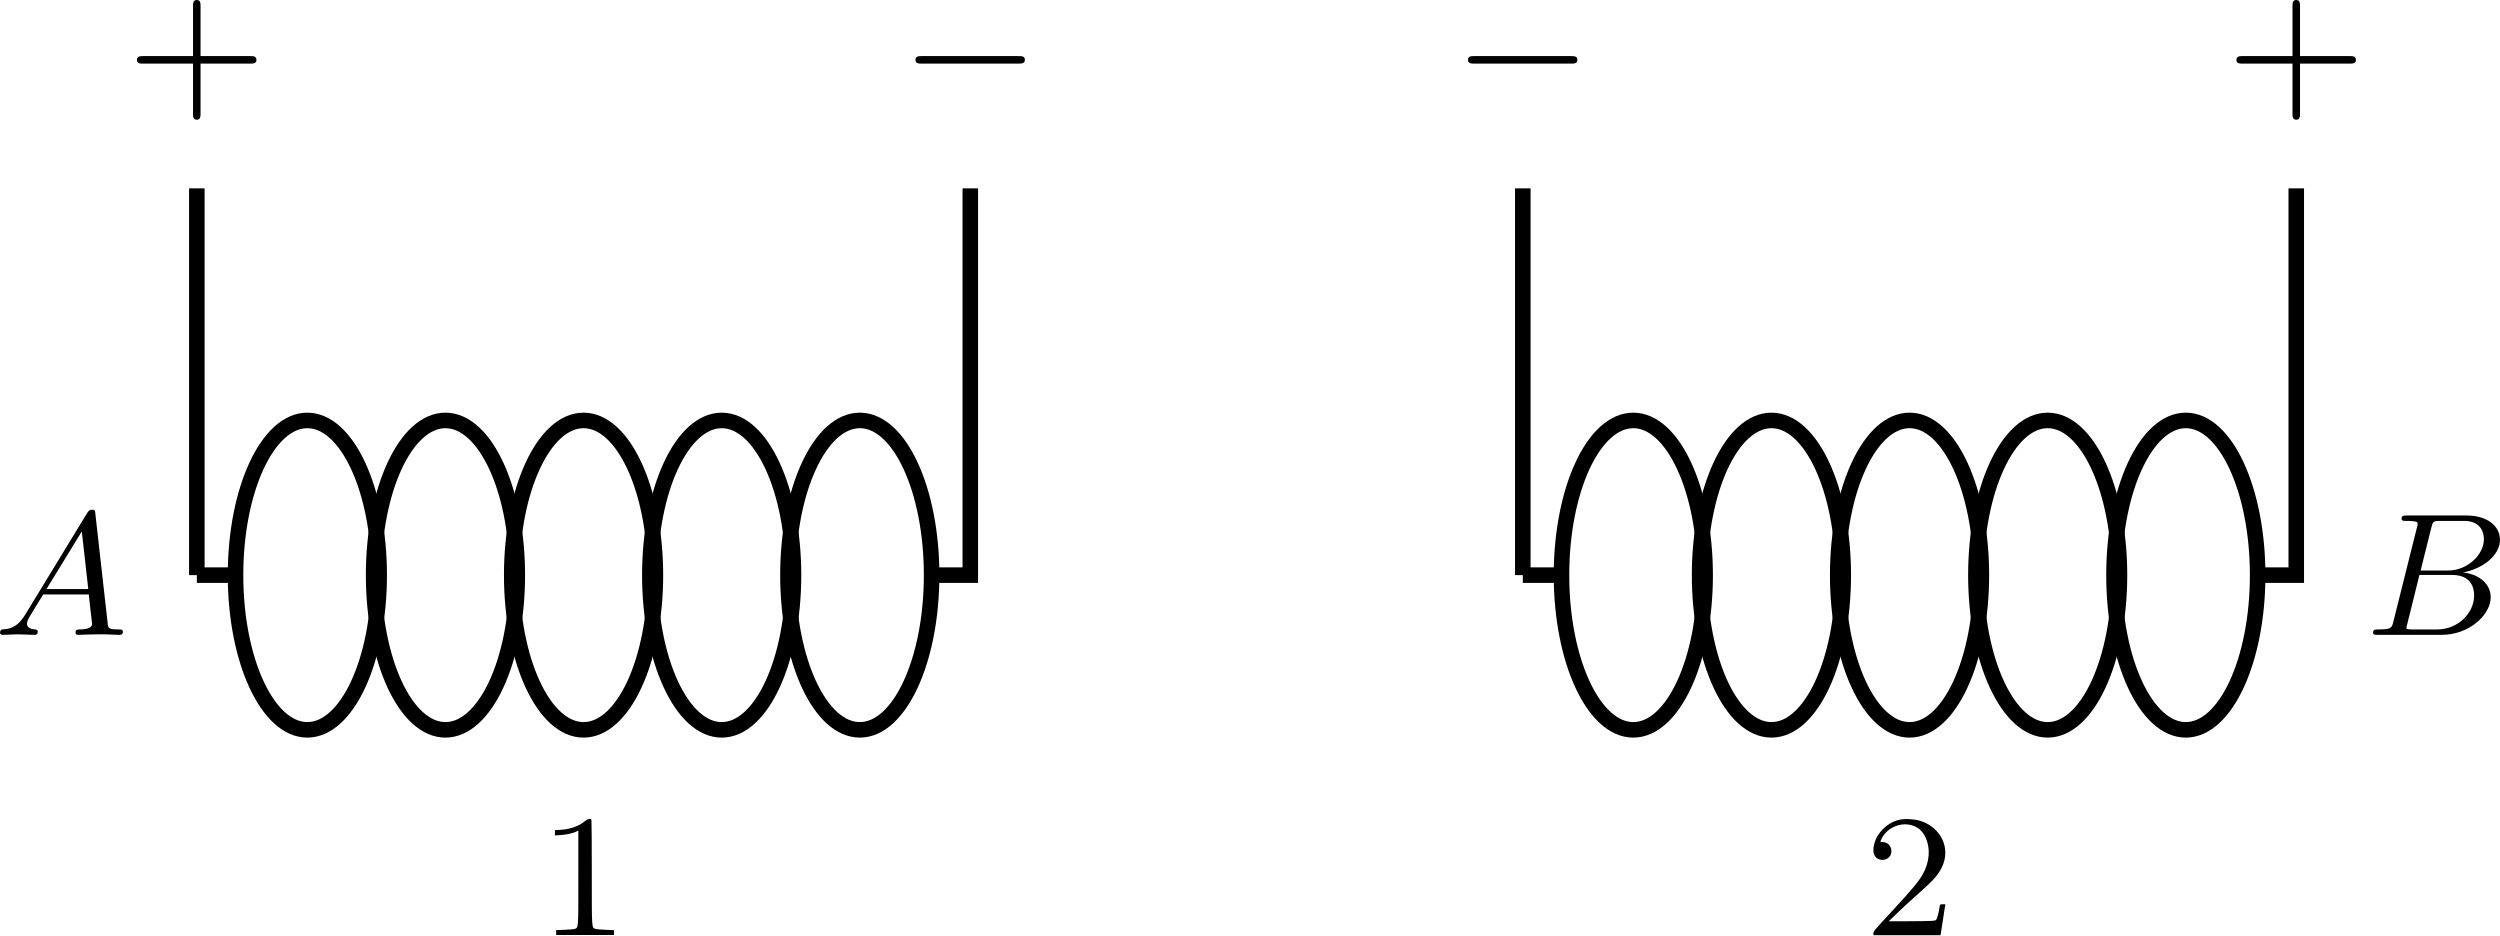
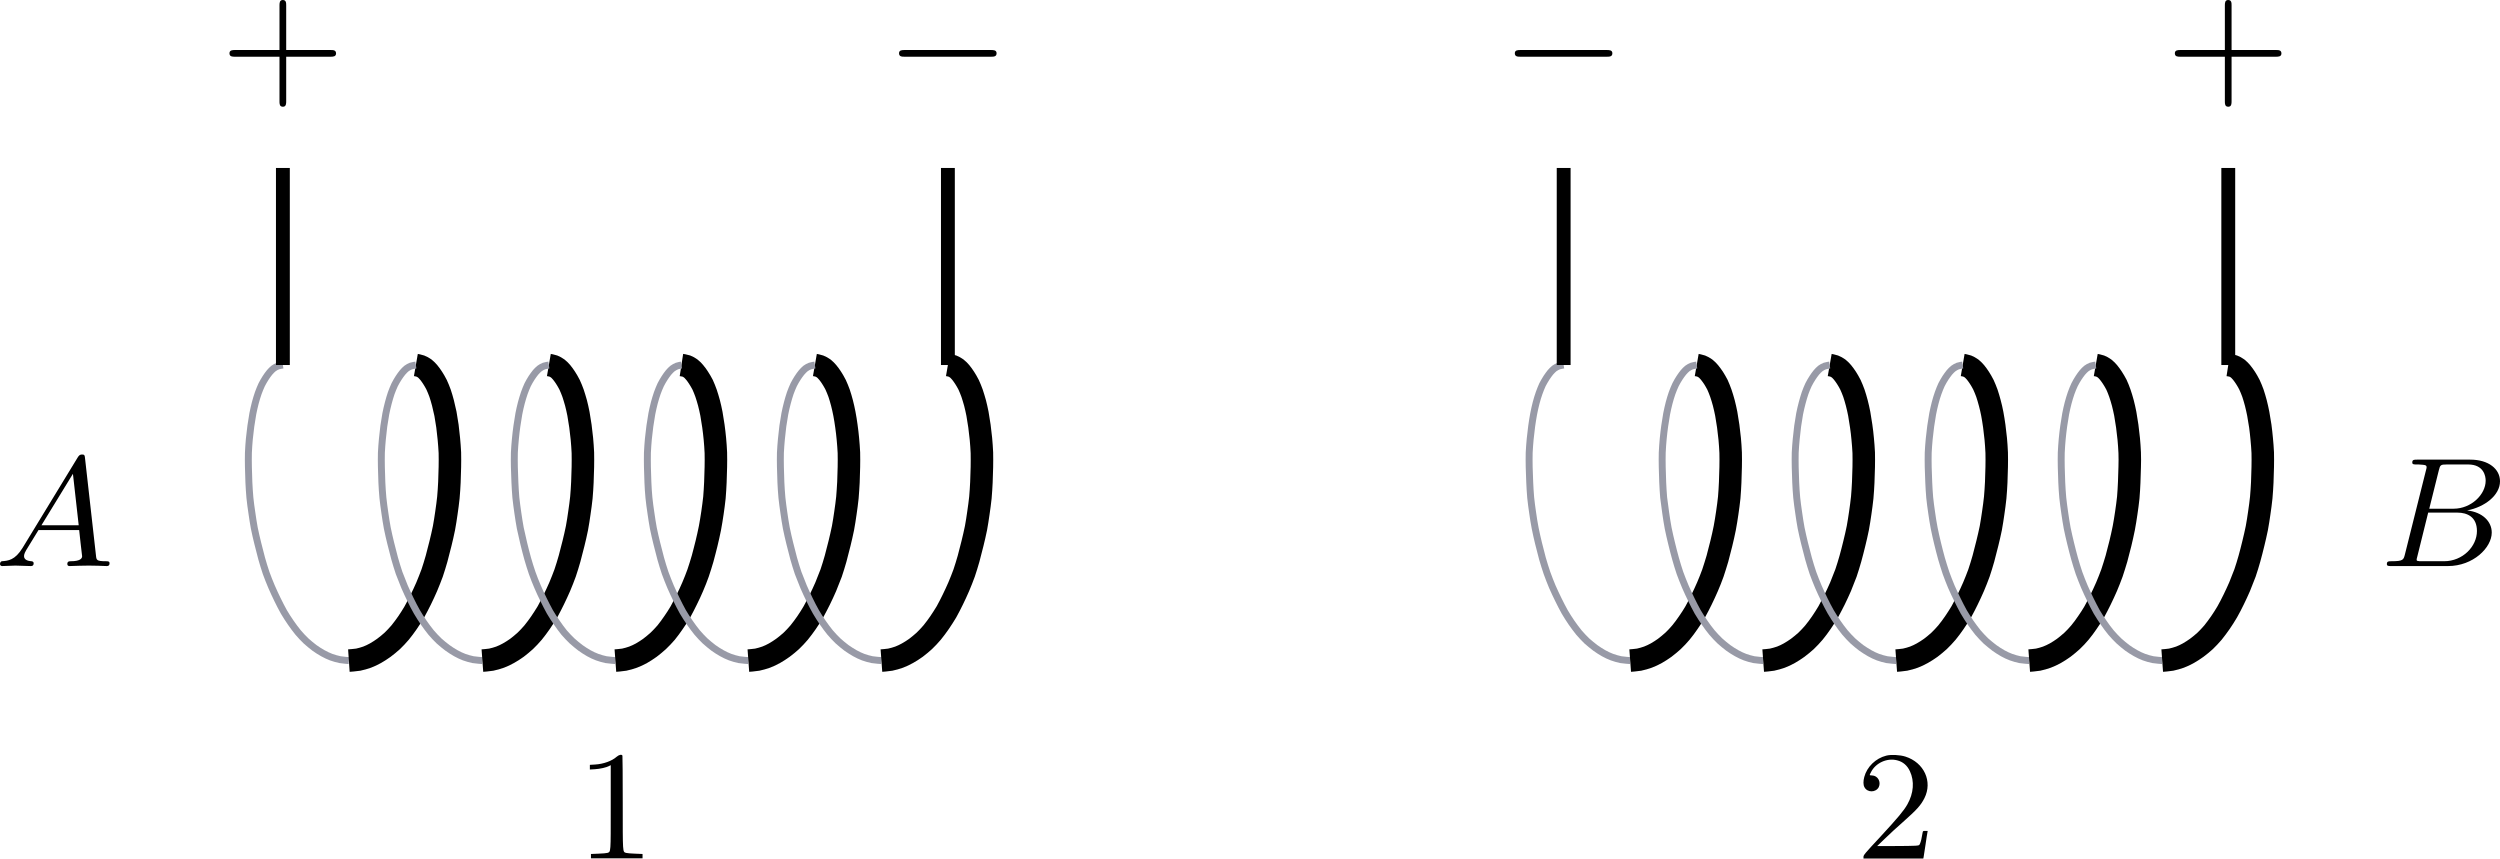
- <svg xmlns="http://www.w3.org/2000/svg" xmlns:xlink="http://www.w3.org/1999/xlink" version="1.1" width="166.745pt" height="62.377pt" viewBox="-66.356 -66.692 128.265 47.983">
+ <svg xmlns="http://www.w3.org/2000/svg" xmlns:xlink="http://www.w3.org/1999/xlink" version="1.1" width="187.013pt" height="64.22pt" viewBox="-66.356 -66.692 143.856 49.4">
  <defs>
    <path id="g1-65" d="M1.632-1.049C1.193-.332 .798-.305 .439-.278C.377-.269 .332-.197 .332-.117C.332-.063 .368 0 .457 0C.628 0 1.049-.027 1.219-.027C1.417-.027 1.901 0 2.098 0C2.152 0 2.268 0 2.268-.161C2.268-.269 2.161-.278 2.134-.278C2.053-.287 1.713-.305 1.713-.574C1.713-.699 1.811-.87 1.838-.915L2.546-2.071H4.887C4.914-1.865 4.94-1.56 4.967-1.336C5.003-.986 5.057-.592 5.057-.565C5.057-.43 4.932-.278 4.411-.278C4.322-.278 4.205-.278 4.205-.117C4.205-.018 4.277 0 4.34 0C4.51 0 4.725-.018 4.905-.018S5.299-.027 5.443-.027C5.738-.027 5.756-.027 5.972-.018C6.115-.009 6.321 0 6.465 0C6.519 0 6.635 0 6.635-.161C6.635-.278 6.536-.278 6.429-.278C5.891-.278 5.882-.341 5.855-.601L5.227-6.178C5.209-6.375 5.2-6.42 5.048-6.42C4.923-6.42 4.869-6.357 4.797-6.241L1.632-1.049ZM2.717-2.349L4.528-5.308L4.86-2.349H2.717Z" />
    <path id="g1-66" d="M1.462-.681C1.381-.359 1.363-.278 .69-.278C.52-.278 .421-.278 .421-.117C.421 0 .511 0 .672 0H3.936C5.389 0 6.456-1.058 6.456-1.928C6.456-2.564 5.927-3.102 5.039-3.201C6.061-3.398 6.931-4.08 6.931-4.878C6.931-5.577 6.285-6.124 5.218-6.124H2.152C1.991-6.124 1.883-6.124 1.883-5.963C1.883-5.846 1.964-5.846 2.152-5.846C2.188-5.846 2.349-5.846 2.493-5.828C2.645-5.81 2.708-5.792 2.708-5.694C2.708-5.649 2.699-5.613 2.672-5.514L1.462-.681ZM2.86-3.3L3.407-5.496C3.488-5.819 3.506-5.846 3.882-5.846H5.093C6.025-5.846 6.106-5.138 6.106-4.914C6.106-4.116 5.272-3.3 4.259-3.3H2.86ZM2.43-.278C2.304-.278 2.286-.278 2.251-.287C2.161-.296 2.134-.305 2.134-.368C2.134-.395 2.134-.412 2.179-.574L2.798-3.075H4.483C5.039-3.075 5.604-2.833 5.604-2.017C5.604-1.13 4.788-.278 3.712-.278H2.43Z" />
    <path id="g3-49" d="M2.376-5.855C2.107-5.613 1.614-5.434 1.13-5.407L.834-5.389V-5.254V-5.12L1.13-5.138C1.417-5.156 1.784-5.236 1.946-5.326L2.035-5.371V-2.95C2.035-.287 2.044-.395 1.847-.323C1.793-.305 1.56-.287 1.327-.278L.897-.26V-.134V-.009H2.376H3.865V-.134V-.26L3.434-.278C3.201-.287 2.968-.305 2.914-.323C2.717-.395 2.726-.26 2.726-3.201C2.726-4.671 2.717-5.891 2.708-5.918C2.672-6.007 2.511-5.972 2.376-5.855Z" />
    <path id="g3-50" d="M1.757-5.918C1.148-5.765 .646-5.272 .493-4.689C.43-4.456 .43-4.232 .502-4.107C.664-3.784 1.157-3.784 1.327-4.107C1.47-4.411 1.273-4.77 .941-4.779C.87-4.779 .807-4.788 .807-4.806C.807-4.815 .834-4.896 .879-4.967C1.148-5.505 1.811-5.801 2.385-5.649C2.717-5.568 2.968-5.353 3.12-5.021C3.389-4.447 3.335-3.757 2.977-3.12C2.771-2.753 2.448-2.367 1.399-1.228C.529-.296 .448-.197 .448-.099V0H2.17H3.891L3.909-.09C3.918-.143 3.963-.457 4.017-.789C4.062-1.121 4.116-1.435 4.125-1.488L4.142-1.587H3.999C3.873-1.587 3.865-1.587 3.847-1.47C3.802-1.175 3.748-.959 3.703-.861C3.658-.753 3.658-.753 3.425-.735C3.3-.726 2.753-.717 2.215-.717H1.237L1.695-1.157C1.937-1.39 2.394-1.82 2.708-2.089C3.524-2.815 3.739-3.049 3.954-3.47C4.438-4.429 3.936-5.523 2.86-5.864C2.555-5.963 2.026-5.99 1.757-5.918Z" />
    <path id="g0-0" d="M6.052-2.053C6.214-2.053 6.384-2.053 6.384-2.251C6.384-2.439 6.205-2.439 6.052-2.439H1.103C.95-2.439 .771-2.439 .771-2.251C.771-2.053 .941-2.053 1.103-2.053H6.052Z" />
    <path id="g2-43" d="M6.33-2.053C6.456-2.053 6.644-2.053 6.644-2.242C6.644-2.439 6.474-2.439 6.33-2.439H3.775V-5.003C3.775-5.147 3.775-5.317 3.578-5.317C3.389-5.317 3.389-5.129 3.389-5.003V-2.439H.825C.699-2.439 .511-2.439 .511-2.251C.511-2.053 .681-2.053 .825-2.053H3.389V.511C3.389 .655 3.389 .825 3.587 .825C3.775 .825 3.775 .637 3.775 .511V-2.053H6.33Z" />
  </defs>
  <g id="page1">
-     <path d="M-56.258-57.027V-37.184" stroke="#000" fill="none" stroke-width=".797" stroke-miterlimit="10" />
-     <path d="M-46.902-37.184C-46.902-41.566-48.555-45.121-50.59-45.121C-52.625-45.121-54.273-41.566-54.273-37.184S-52.625-29.246-50.59-29.246C-48.555-29.246-46.902-32.801-46.902-37.184Z" stroke="#000" fill="none" stroke-width=".797" stroke-miterlimit="10" />
-     <path d="M-39.816-37.184C-39.816-41.566-41.469-45.121-43.504-45.121S-47.188-41.566-47.188-37.184S-45.539-29.246-43.504-29.246S-39.816-32.801-39.816-37.184Z" stroke="#000" fill="none" stroke-width=".797" stroke-miterlimit="10" />
-     <path d="M-32.73-37.184C-32.73-41.566-34.379-45.121-36.418-45.121C-38.453-45.121-40.102-41.566-40.102-37.184S-38.453-29.246-36.418-29.246C-34.379-29.246-32.73-32.801-32.73-37.184Z" stroke="#000" fill="none" stroke-width=".797" stroke-miterlimit="10" />
-     <path d="M-25.645-37.184C-25.645-41.566-27.293-45.121-29.328-45.121C-31.363-45.121-33.016-41.566-33.016-37.184S-31.363-29.246-29.328-29.246C-27.293-29.246-25.645-32.801-25.645-37.184Z" stroke="#000" fill="none" stroke-width=".797" stroke-miterlimit="10" />
-     <path d="M-18.559-37.184C-18.559-41.566-20.207-45.121-22.242-45.121C-24.277-45.121-25.93-41.566-25.93-37.184S-24.277-29.246-22.242-29.246C-20.207-29.246-18.559-32.801-18.559-37.184Z" stroke="#000" fill="none" stroke-width=".797" stroke-miterlimit="10" />
-     <path d="M-56.258-37.184H-54.273" stroke="#000" fill="none" stroke-width=".797" stroke-miterlimit="10" />
-     <path d="M-18.559-37.184H-16.574V-57.027" stroke="#000" fill="none" stroke-width=".797" stroke-miterlimit="10" />
-     <g transform="matrix(1 0 0 1 -3.5838 -32.696)">
-       <use x="-56.259" y="-28.679" xlink:href="#g2-43" />
+     <path d="M-50.078-45.688C-50.078-45.688-50.289-45.656-50.363-45.629S-50.551-45.539-50.617-45.488C-50.684-45.438-50.781-45.336-50.844-45.262S-51.008-45.047-51.07-44.949C-51.133-44.852-51.238-44.676-51.297-44.555C-51.355-44.43-51.445-44.215-51.496-44.07S-51.625-43.668-51.668-43.504S-51.773-43.066-51.809-42.879C-51.844-42.695-51.895-42.371-51.922-42.172C-51.949-41.973-51.988-41.648-52.008-41.434C-52.027-41.223-52.055-40.863-52.062-40.641C-52.07-40.418-52.066-40.055-52.062-39.82C-52.059-39.582-52.047-39.184-52.035-38.941C-52.023-38.695-52-38.305-51.977-38.062C-51.953-37.816-51.902-37.426-51.863-37.184C-51.828-36.938-51.77-36.547-51.723-36.305C-51.676-36.059-51.582-35.668-51.523-35.426C-51.465-35.184-51.363-34.781-51.297-34.547C-51.23-34.312-51.121-33.949-51.043-33.723C-50.965-33.5-50.82-33.145-50.73-32.93C-50.641-32.719-50.488-32.395-50.391-32.195C-50.293-31.992-50.129-31.672-50.023-31.484C-49.918-31.301-49.738-31.027-49.625-30.863C-49.512-30.695-49.32-30.441-49.199-30.293C-49.078-30.148-48.875-29.934-48.746-29.812C-48.617-29.691-48.398-29.516-48.266-29.414C-48.133-29.316-47.918-29.18-47.781-29.105C-47.648-29.027-47.438-28.93-47.301-28.879C-47.164-28.828-46.934-28.762-46.789-28.734C-46.648-28.707-46.281-28.68-46.281-28.68" stroke="#989aa7" fill="none" stroke-width=".399" stroke-miterlimit="10" />
+     <path d="M-46.281-28.68C-46.281-28.68-45.887-28.707-45.742-28.734C-45.598-28.762-45.371-28.828-45.23-28.879C-45.094-28.93-44.883-29.027-44.75-29.105C-44.617-29.18-44.402-29.316-44.27-29.414C-44.133-29.516-43.914-29.691-43.785-29.812C-43.656-29.934-43.453-30.148-43.332-30.293C-43.211-30.441-43.02-30.695-42.906-30.863C-42.793-31.027-42.617-31.301-42.512-31.484C-42.406-31.672-42.242-31.992-42.141-32.195C-42.043-32.395-41.891-32.719-41.801-32.93C-41.711-33.145-41.57-33.5-41.488-33.723C-41.41-33.949-41.301-34.312-41.234-34.547C-41.168-34.781-41.066-35.184-41.008-35.426S-40.855-36.059-40.809-36.305C-40.762-36.547-40.703-36.938-40.668-37.184C-40.633-37.426-40.578-37.816-40.555-38.062C-40.531-38.305-40.508-38.695-40.496-38.941C-40.484-39.184-40.473-39.582-40.469-39.82C-40.465-40.055-40.461-40.418-40.469-40.641C-40.477-40.863-40.508-41.223-40.527-41.434C-40.547-41.648-40.582-41.973-40.609-42.172C-40.641-42.371-40.688-42.695-40.723-42.879C-40.762-43.066-40.824-43.34-40.867-43.504S-40.984-43.926-41.035-44.07C-41.086-44.215-41.176-44.43-41.234-44.555C-41.293-44.676-41.398-44.852-41.461-44.949C-41.523-45.047-41.625-45.188-41.688-45.262S-41.848-45.438-41.914-45.488S-42.098-45.602-42.172-45.629C-42.242-45.656-42.426-45.688-42.426-45.688" stroke="#000" fill="none" stroke-width="1.295" stroke-miterlimit="10" />
+     <path d="M-42.426-45.688C-42.426-45.688-42.633-45.656-42.711-45.629C-42.785-45.602-42.898-45.539-42.965-45.488S-43.129-45.336-43.191-45.262S-43.355-45.047-43.418-44.949C-43.48-44.852-43.586-44.676-43.645-44.555C-43.703-44.43-43.793-44.215-43.844-44.07C-43.895-43.926-43.969-43.668-44.012-43.504S-44.121-43.066-44.156-42.879C-44.191-42.695-44.242-42.371-44.27-42.172C-44.297-41.973-44.332-41.648-44.352-41.434C-44.371-41.223-44.402-40.863-44.41-40.641C-44.418-40.418-44.414-40.055-44.41-39.82C-44.406-39.582-44.395-39.184-44.383-38.941C-44.371-38.695-44.348-38.305-44.324-38.062C-44.301-37.816-44.246-37.426-44.211-37.184C-44.176-36.938-44.117-36.547-44.07-36.305C-44.023-36.059-43.93-35.668-43.871-35.426S-43.711-34.781-43.645-34.547C-43.578-34.312-43.469-33.949-43.391-33.723C-43.309-33.5-43.168-33.145-43.078-32.93C-42.988-32.719-42.836-32.395-42.738-32.195C-42.641-31.992-42.477-31.672-42.367-31.484C-42.262-31.301-42.086-31.027-41.973-30.863C-41.859-30.695-41.668-30.441-41.547-30.293C-41.426-30.148-41.223-29.934-41.094-29.812C-40.965-29.691-40.746-29.516-40.609-29.414C-40.477-29.316-40.262-29.18-40.129-29.105C-39.996-29.027-39.785-28.93-39.648-28.879C-39.512-28.828-39.281-28.762-39.137-28.734C-38.992-28.707-38.598-28.68-38.598-28.68" stroke="#989aa7" fill="none" stroke-width=".399" stroke-miterlimit="10" />
+     <path d="M-38.598-28.68C-38.598-28.68-38.23-28.707-38.09-28.734C-37.945-28.762-37.715-28.828-37.578-28.879C-37.441-28.93-37.23-29.027-37.098-29.105C-36.961-29.18-36.746-29.316-36.613-29.414C-36.48-29.516-36.262-29.691-36.133-29.812S-35.801-30.148-35.68-30.293C-35.559-30.441-35.367-30.695-35.254-30.863C-35.141-31.027-34.965-31.301-34.855-31.484C-34.75-31.672-34.586-31.992-34.488-32.195C-34.391-32.395-34.238-32.719-34.148-32.93C-34.059-33.145-33.914-33.5-33.836-33.723C-33.758-33.949-33.648-34.312-33.582-34.547C-33.516-34.781-33.414-35.184-33.355-35.426S-33.203-36.059-33.156-36.305C-33.109-36.547-33.051-36.938-33.016-37.184C-32.98-37.426-32.926-37.816-32.902-38.062C-32.879-38.305-32.855-38.695-32.844-38.941C-32.832-39.184-32.82-39.582-32.816-39.82C-32.812-40.055-32.809-40.418-32.816-40.641C-32.824-40.863-32.852-41.223-32.871-41.434C-32.891-41.648-32.93-41.973-32.957-42.172C-32.984-42.371-33.035-42.695-33.07-42.879C-33.105-43.066-33.168-43.34-33.211-43.504C-33.258-43.668-33.332-43.926-33.383-44.07S-33.523-44.43-33.582-44.555C-33.641-44.676-33.746-44.852-33.809-44.949C-33.871-45.047-33.973-45.188-34.035-45.262S-34.195-45.438-34.262-45.488S-34.445-45.602-34.516-45.629S-34.773-45.688-34.773-45.688" stroke="#000" fill="none" stroke-width="1.295" stroke-miterlimit="10" />
+     <path d="M-34.773-45.688C-34.773-45.688-34.98-45.656-35.055-45.629S-35.242-45.539-35.309-45.488C-35.379-45.438-35.473-45.336-35.539-45.262C-35.602-45.188-35.699-45.047-35.766-44.949C-35.828-44.852-35.934-44.676-35.992-44.555C-36.051-44.43-36.137-44.215-36.188-44.07S-36.316-43.668-36.359-43.504C-36.402-43.34-36.465-43.066-36.5-42.879C-36.535-42.695-36.586-42.371-36.613-42.172C-36.641-41.973-36.68-41.648-36.699-41.434C-36.719-41.223-36.75-40.863-36.758-40.641C-36.766-40.418-36.762-40.055-36.758-39.82C-36.754-39.582-36.738-39.184-36.727-38.941C-36.715-38.695-36.695-38.305-36.672-38.062C-36.648-37.816-36.594-37.426-36.559-37.184C-36.523-36.938-36.465-36.547-36.418-36.305C-36.367-36.059-36.277-35.668-36.219-35.426C-36.16-35.184-36.059-34.781-35.992-34.547C-35.926-34.312-35.812-33.949-35.734-33.723C-35.656-33.5-35.516-33.145-35.422-32.93C-35.332-32.719-35.184-32.395-35.082-32.195C-34.984-31.992-34.82-31.672-34.715-31.484C-34.609-31.301-34.434-31.027-34.316-30.863C-34.203-30.695-34.016-30.441-33.895-30.293C-33.77-30.148-33.57-29.934-33.438-29.812C-33.309-29.691-33.09-29.516-32.957-29.414C-32.824-29.316-32.609-29.18-32.477-29.105C-32.344-29.027-32.133-28.93-31.992-28.879C-31.855-28.828-31.629-28.762-31.484-28.734C-31.336-28.707-30.945-28.68-30.945-28.68" stroke="#989aa7" fill="none" stroke-width=".399" stroke-miterlimit="10" />
+     <path d="M-30.945-28.68C-30.945-28.68-30.578-28.707-30.434-28.734C-30.293-28.762-30.062-28.828-29.926-28.879C-29.785-28.93-29.578-29.027-29.441-29.105C-29.309-29.18-29.094-29.316-28.961-29.414C-28.828-29.516-28.609-29.691-28.48-29.812C-28.348-29.934-28.148-30.148-28.023-30.293C-27.902-30.441-27.715-30.695-27.602-30.863C-27.484-31.027-27.309-31.301-27.203-31.484C-27.098-31.672-26.934-31.992-26.836-32.195C-26.734-32.395-26.586-32.719-26.496-32.93C-26.402-33.145-26.262-33.5-26.184-33.723C-26.105-33.949-25.996-34.312-25.926-34.547C-25.859-34.781-25.762-35.184-25.699-35.426C-25.641-35.668-25.551-36.059-25.504-36.305C-25.457-36.547-25.395-36.938-25.359-37.184C-25.324-37.426-25.27-37.816-25.246-38.062C-25.223-38.305-25.203-38.695-25.191-38.941C-25.18-39.184-25.168-39.582-25.164-39.82C-25.16-40.055-25.156-40.418-25.164-40.641C-25.172-40.863-25.199-41.223-25.219-41.434C-25.238-41.648-25.277-41.973-25.305-42.172C-25.332-42.371-25.383-42.695-25.418-42.879C-25.453-43.066-25.516-43.34-25.559-43.504S-25.68-43.926-25.73-44.07C-25.781-44.215-25.867-44.43-25.926-44.555C-25.988-44.676-26.09-44.852-26.156-44.949C-26.219-45.047-26.316-45.188-26.383-45.262C-26.445-45.336-26.539-45.438-26.609-45.488C-26.676-45.539-26.789-45.602-26.863-45.629S-27.145-45.688-27.145-45.688" stroke="#000" fill="none" stroke-width="1.295" stroke-miterlimit="10" />
+     <path d="M-27.145-45.688C-27.145-45.688-27.332-45.656-27.402-45.629C-27.473-45.602-27.59-45.539-27.656-45.488C-27.723-45.438-27.82-45.336-27.883-45.262S-28.047-45.047-28.109-44.949C-28.172-44.852-28.277-44.676-28.336-44.555C-28.395-44.43-28.484-44.215-28.535-44.07C-28.586-43.926-28.664-43.668-28.707-43.504C-28.75-43.34-28.812-43.066-28.848-42.879C-28.883-42.695-28.934-42.371-28.961-42.172C-28.988-41.973-29.027-41.648-29.047-41.434C-29.066-41.223-29.094-40.863-29.102-40.641C-29.109-40.418-29.105-40.055-29.102-39.82C-29.098-39.582-29.086-39.184-29.074-38.941C-29.062-38.695-29.043-38.305-29.016-38.062C-28.992-37.816-28.941-37.426-28.902-37.184C-28.867-36.938-28.809-36.547-28.762-36.305C-28.715-36.059-28.621-35.668-28.562-35.426S-28.402-34.781-28.336-34.547C-28.27-34.312-28.16-33.949-28.082-33.723C-28.004-33.5-27.859-33.145-27.77-32.93C-27.68-32.719-27.527-32.395-27.43-32.195C-27.332-31.992-27.168-31.672-27.062-31.484C-26.957-31.301-26.777-31.027-26.664-30.863C-26.551-30.695-26.359-30.441-26.238-30.293C-26.117-30.148-25.914-29.934-25.785-29.812C-25.656-29.691-25.438-29.516-25.305-29.414C-25.172-29.316-24.957-29.18-24.82-29.105C-24.688-29.027-24.477-28.93-24.34-28.879C-24.203-28.828-23.977-28.762-23.832-28.734C-23.684-28.707-23.293-28.68-23.293-28.68" stroke="#989aa7" fill="none" stroke-width=".399" stroke-miterlimit="10" />
+     <path d="M-23.293-28.68C-23.293-28.68-22.922-28.707-22.781-28.734C-22.641-28.762-22.41-28.828-22.27-28.879C-22.133-28.93-21.922-29.027-21.789-29.105C-21.656-29.18-21.441-29.316-21.309-29.414C-21.172-29.516-20.953-29.691-20.824-29.812S-20.492-30.148-20.371-30.293C-20.25-30.441-20.059-30.695-19.945-30.863C-19.832-31.027-19.656-31.301-19.551-31.484C-19.445-31.672-19.281-31.992-19.18-32.195C-19.082-32.395-18.93-32.719-18.84-32.93C-18.75-33.145-18.609-33.5-18.527-33.723C-18.449-33.949-18.34-34.312-18.273-34.547C-18.207-34.781-18.105-35.184-18.047-35.426S-17.895-36.059-17.848-36.305C-17.801-36.547-17.742-36.938-17.707-37.184C-17.672-37.426-17.617-37.816-17.594-38.062C-17.57-38.305-17.551-38.695-17.535-38.941C-17.523-39.184-17.512-39.582-17.508-39.82C-17.504-40.055-17.5-40.418-17.508-40.641C-17.516-40.863-17.547-41.223-17.566-41.434C-17.586-41.648-17.621-41.973-17.652-42.172C-17.68-42.371-17.727-42.695-17.766-42.879C-17.801-43.066-17.863-43.34-17.906-43.504C-17.949-43.668-18.023-43.926-18.074-44.07S-18.215-44.43-18.273-44.555C-18.332-44.676-18.438-44.852-18.5-44.949C-18.562-45.047-18.664-45.188-18.727-45.262S-18.887-45.438-18.953-45.488S-19.137-45.602-19.211-45.629C-19.281-45.656-19.465-45.688-19.465-45.688" stroke="#000" fill="none" stroke-width="1.295" stroke-miterlimit="10" />
+     <path d="M-19.465-45.688C-19.465-45.688-19.672-45.656-19.746-45.629C-19.824-45.602-19.938-45.539-20.004-45.488S-20.168-45.336-20.23-45.262S-20.395-45.047-20.457-44.949C-20.52-44.852-20.625-44.676-20.684-44.555C-20.742-44.43-20.832-44.215-20.883-44.07S-21.008-43.668-21.051-43.504C-21.094-43.34-21.16-43.066-21.195-42.879C-21.23-42.695-21.281-42.371-21.309-42.172C-21.336-41.973-21.371-41.648-21.391-41.434C-21.41-41.223-21.441-40.863-21.449-40.641C-21.457-40.418-21.453-40.055-21.449-39.82C-21.445-39.582-21.434-39.184-21.422-38.941C-21.41-38.695-21.387-38.305-21.363-38.062C-21.34-37.816-21.285-37.426-21.25-37.184C-21.215-36.938-21.156-36.547-21.109-36.305C-21.062-36.059-20.969-35.668-20.91-35.426C-20.852-35.184-20.75-34.781-20.684-34.547C-20.617-34.312-20.508-33.949-20.43-33.723C-20.348-33.5-20.207-33.145-20.117-32.93C-20.027-32.719-19.875-32.395-19.777-32.195C-19.68-31.992-19.516-31.672-19.406-31.484C-19.301-31.301-19.125-31.027-19.012-30.863C-18.898-30.695-18.707-30.441-18.586-30.293C-18.465-30.148-18.262-29.934-18.133-29.812S-17.785-29.516-17.652-29.414C-17.516-29.316-17.301-29.18-17.168-29.105C-17.035-29.027-16.824-28.93-16.688-28.879C-16.551-28.828-16.32-28.762-16.176-28.734C-16.031-28.707-15.637-28.68-15.637-28.68" stroke="#989aa7" fill="none" stroke-width=".399" stroke-miterlimit="10" />
+     <path d="M-15.637-28.68C-15.637-28.68-15.27-28.707-15.129-28.734C-14.984-28.762-14.754-28.828-14.617-28.879C-14.48-28.93-14.27-29.027-14.137-29.105C-14-29.18-13.785-29.316-13.652-29.414C-13.52-29.516-13.301-29.691-13.172-29.812S-12.84-30.148-12.719-30.293C-12.598-30.441-12.406-30.695-12.293-30.863C-12.18-31.027-12.004-31.301-11.895-31.484C-11.789-31.672-11.625-31.992-11.527-32.195C-11.43-32.395-11.277-32.719-11.188-32.93C-11.098-33.145-10.953-33.5-10.875-33.723C-10.797-33.949-10.688-34.312-10.621-34.547C-10.555-34.781-10.453-35.184-10.395-35.426S-10.242-36.059-10.195-36.305C-10.148-36.547-10.09-36.938-10.055-37.184C-10.02-37.426-9.965-37.816-9.941-38.062C-9.918-38.305-9.895-38.695-9.883-38.941C-9.871-39.184-9.859-39.582-9.855-39.82C-9.852-40.055-9.848-40.418-9.855-40.641C-9.863-40.863-9.891-41.223-9.91-41.434C-9.93-41.648-9.969-41.973-9.996-42.172C-10.023-42.371-10.074-42.695-10.109-42.879C-10.145-43.066-10.207-43.34-10.25-43.504C-10.297-43.668-10.371-43.926-10.422-44.07S-10.562-44.43-10.621-44.555C-10.68-44.676-10.785-44.852-10.848-44.949C-10.91-45.047-11.012-45.188-11.074-45.262S-11.234-45.438-11.301-45.488S-11.484-45.602-11.555-45.629S-11.812-45.688-11.812-45.688" stroke="#000" fill="none" stroke-width="1.295" stroke-miterlimit="10" />
+     <path d="M-50.078-45.688V-57.027" stroke="#000" fill="none" stroke-width=".797" stroke-miterlimit="10" />
+     <path d="M-11.812-45.688V-57.027" stroke="#000" fill="none" stroke-width=".797" stroke-miterlimit="10" />
+     <g transform="matrix(1 0 0 1 1.1784 -32.696)">
+       <use x="-54.841" y="-28.679" xlink:href="#g2-43" />
    </g>
-     <g transform="matrix(1 0 0 1 36.1015 -32.696)">
-       <use x="-56.259" y="-28.679" xlink:href="#g0-0" />
+     <g transform="matrix(1 0 0 1 39.4468 -32.696)">
+       <use x="-54.841" y="-28.679" xlink:href="#g0-0" />
    </g>
-     <g transform="matrix(1 0 0 1 17.5393 9.9696)">
-       <use x="-56.259" y="-28.679" xlink:href="#g3-49" />
+     <g transform="matrix(1 0 0 1 21.5931 11.3871)">
+       <use x="-54.841" y="-28.679" xlink:href="#g3-49" />
    </g>
-     <path d="M11.773-57.027V-37.184" stroke="#000" fill="none" stroke-width=".797" stroke-miterlimit="10" />
-     <path d="M21.129-37.184C21.129-41.566 19.477-45.121 17.441-45.121S13.758-41.566 13.758-37.184S15.406-29.246 17.441-29.246S21.129-32.801 21.129-37.184Z" stroke="#000" fill="none" stroke-width=".797" stroke-miterlimit="10" />
-     <path d="M28.215-37.184C28.215-41.566 26.566-45.121 24.531-45.121C22.492-45.121 20.844-41.566 20.844-37.184S22.492-29.246 24.531-29.246C26.566-29.246 28.215-32.801 28.215-37.184Z" stroke="#000" fill="none" stroke-width=".797" stroke-miterlimit="10" />
-     <path d="M35.301-37.184C35.301-41.566 33.652-45.121 31.617-45.121C29.582-45.121 27.93-41.566 27.93-37.184S29.582-29.246 31.617-29.246C33.652-29.246 35.301-32.801 35.301-37.184Z" stroke="#000" fill="none" stroke-width=".797" stroke-miterlimit="10" />
-     <path d="M42.387-37.184C42.387-41.566 40.738-45.121 38.703-45.121C36.668-45.121 35.02-41.566 35.02-37.184S36.668-29.246 38.703-29.246C40.738-29.246 42.387-32.801 42.387-37.184Z" stroke="#000" fill="none" stroke-width=".797" stroke-miterlimit="10" />
-     <path d="M49.476-37.184C49.476-41.566 47.824-45.121 45.789-45.121S42.105-41.566 42.105-37.184S43.754-29.246 45.789-29.246S49.476-32.801 49.476-37.184Z" stroke="#000" fill="none" stroke-width=".797" stroke-miterlimit="10" />
-     <path d="M11.773-37.184H13.758" stroke="#000" fill="none" stroke-width=".797" stroke-miterlimit="10" />
-     <path d="M49.476-37.184H51.457V-57.027" stroke="#000" fill="none" stroke-width=".797" stroke-miterlimit="10" />
-     <g transform="matrix(1 0 0 1 64.44835 -32.696)">
-       <use x="-56.259" y="-28.679" xlink:href="#g0-0" />
+     <path d="M23.621-45.688C23.621-45.688 23.414-45.656 23.34-45.629C23.266-45.602 23.152-45.539 23.082-45.488C23.016-45.438 22.922-45.336 22.855-45.262C22.793-45.188 22.695-45.047 22.629-44.949C22.566-44.852 22.465-44.676 22.402-44.555C22.344-44.43 22.258-44.215 22.207-44.07C22.152-43.926 22.078-43.668 22.035-43.504C21.992-43.34 21.93-43.066 21.895-42.879C21.859-42.695 21.809-42.371 21.781-42.172C21.754-41.973 21.715-41.648 21.695-41.434C21.676-41.223 21.645-40.863 21.637-40.641C21.629-40.418 21.633-40.055 21.637-39.82C21.641-39.582 21.656-39.184 21.668-38.941C21.68-38.695 21.699-38.305 21.723-38.062C21.746-37.816 21.801-37.426 21.836-37.184C21.871-36.938 21.93-36.547 21.98-36.305C22.027-36.059 22.117-35.668 22.176-35.426S22.336-34.781 22.402-34.547C22.473-34.312 22.578-33.949 22.66-33.723C22.738-33.5 22.879-33.145 22.969-32.93C23.062-32.719 23.211-32.395 23.312-32.195C23.41-31.992 23.574-31.672 23.68-31.484C23.785-31.301 23.961-31.027 24.074-30.863C24.191-30.695 24.379-30.441 24.5-30.293C24.625-30.148 24.824-29.934 24.953-29.812C25.086-29.691 25.305-29.516 25.438-29.414C25.57-29.316 25.785-29.18 25.918-29.105C26.051-29.027 26.262-28.93 26.402-28.879C26.539-28.828 26.766-28.762 26.91-28.734C27.055-28.707 27.449-28.68 27.449-28.68" stroke="#989aa7" fill="none" stroke-width=".399" stroke-miterlimit="10" />
+     <path d="M27.449-28.68C27.449-28.68 27.816-28.707 27.961-28.734C28.102-28.762 28.332-28.828 28.469-28.879C28.609-28.93 28.816-29.027 28.953-29.105C29.086-29.18 29.301-29.316 29.434-29.414C29.566-29.516 29.785-29.691 29.914-29.812C30.047-29.934 30.246-30.148 30.367-30.293C30.492-30.441 30.68-30.695 30.793-30.863C30.91-31.027 31.086-31.301 31.191-31.484C31.297-31.672 31.461-31.992 31.559-32.195C31.656-32.395 31.809-32.719 31.898-32.93C31.992-33.145 32.133-33.5 32.211-33.723C32.289-33.949 32.398-34.312 32.469-34.547C32.535-34.781 32.633-35.184 32.695-35.426C32.754-35.668 32.844-36.059 32.891-36.305C32.938-36.547 33-36.938 33.035-37.184C33.07-37.426 33.125-37.816 33.148-38.062C33.172-38.305 33.191-38.695 33.203-38.941C33.215-39.184 33.227-39.582 33.23-39.82C33.234-40.055 33.238-40.418 33.23-40.641C33.223-40.863 33.195-41.223 33.176-41.434C33.156-41.648 33.117-41.973 33.09-42.172C33.062-42.371 33.012-42.695 32.977-42.879C32.941-43.066 32.879-43.34 32.836-43.504C32.793-43.668 32.715-43.926 32.664-44.07C32.613-44.215 32.527-44.43 32.469-44.555C32.406-44.676 32.305-44.852 32.242-44.949C32.176-45.047 32.074-45.188 32.012-45.262S31.852-45.438 31.785-45.488S31.602-45.602 31.531-45.629C31.461-45.656 31.277-45.688 31.277-45.688" stroke="#000" fill="none" stroke-width="1.295" stroke-miterlimit="10" />
+     <path d="M31.277-45.688C31.277-45.688 31.066-45.656 30.992-45.629S30.805-45.539 30.738-45.488S30.574-45.336 30.512-45.262S30.348-45.047 30.285-44.949C30.223-44.852 30.117-44.676 30.059-44.555C30-44.43 29.91-44.215 29.859-44.07S29.73-43.668 29.688-43.504S29.582-43.066 29.547-42.879C29.512-42.695 29.461-42.371 29.434-42.172S29.367-41.648 29.348-41.434C29.328-41.223 29.301-40.863 29.293-40.641C29.285-40.418 29.289-40.055 29.293-39.82C29.297-39.582 29.309-39.184 29.32-38.941C29.332-38.695 29.352-38.305 29.375-38.062C29.402-37.816 29.457-37.426 29.492-37.184C29.527-36.938 29.586-36.547 29.633-36.305C29.68-36.059 29.773-35.668 29.832-35.426S29.992-34.781 30.059-34.547C30.125-34.312 30.234-33.949 30.312-33.723C30.391-33.5 30.535-33.145 30.625-32.93C30.715-32.719 30.867-32.395 30.965-32.195C31.062-31.992 31.227-31.672 31.332-31.484C31.438-31.301 31.617-31.027 31.73-30.863C31.844-30.695 32.031-30.441 32.156-30.293C32.277-30.148 32.48-29.934 32.609-29.812S32.957-29.516 33.09-29.414C33.223-29.316 33.438-29.18 33.574-29.105C33.707-29.027 33.918-28.93 34.055-28.879C34.191-28.828 34.418-28.762 34.566-28.734C34.711-28.707 35.102-28.68 35.102-28.68" stroke="#989aa7" fill="none" stroke-width=".399" stroke-miterlimit="10" />
+     <path d="M35.102-28.68C35.102-28.68 35.473-28.707 35.613-28.734C35.754-28.762 35.984-28.828 36.125-28.879C36.262-28.93 36.473-29.027 36.605-29.105C36.738-29.18 36.953-29.316 37.086-29.414C37.223-29.516 37.438-29.691 37.57-29.812C37.699-29.934 37.902-30.148 38.023-30.293C38.145-30.441 38.336-30.695 38.449-30.863C38.562-31.027 38.738-31.301 38.844-31.484C38.949-31.672 39.113-31.992 39.215-32.195C39.312-32.395 39.465-32.719 39.555-32.93C39.645-33.145 39.785-33.5 39.867-33.723C39.945-33.949 40.055-34.312 40.121-34.547C40.188-34.781 40.289-35.184 40.348-35.426S40.5-36.059 40.547-36.305C40.594-36.547 40.652-36.938 40.688-37.184C40.723-37.426 40.777-37.816 40.801-38.062C40.824-38.305 40.848-38.695 40.859-38.941C40.871-39.184 40.883-39.582 40.887-39.82C40.891-40.055 40.895-40.418 40.887-40.641C40.879-40.863 40.848-41.223 40.828-41.434C40.809-41.648 40.773-41.973 40.742-42.172C40.715-42.371 40.664-42.695 40.629-42.879C40.594-43.066 40.531-43.34 40.488-43.504S40.371-43.926 40.32-44.07S40.18-44.43 40.121-44.555C40.062-44.676 39.957-44.852 39.895-44.949C39.832-45.047 39.73-45.188 39.668-45.262S39.508-45.438 39.441-45.488S39.258-45.602 39.184-45.629C39.113-45.656 38.93-45.688 38.93-45.688" stroke="#000" fill="none" stroke-width="1.295" stroke-miterlimit="10" />
+     <path d="M38.93-45.688C38.93-45.688 38.723-45.656 38.648-45.629C38.57-45.602 38.457-45.539 38.391-45.488S38.227-45.336 38.164-45.262S38-45.047 37.938-44.949C37.875-44.852 37.77-44.676 37.711-44.555C37.652-44.43 37.562-44.215 37.512-44.07S37.387-43.668 37.344-43.504C37.301-43.34 37.234-43.066 37.199-42.879C37.164-42.695 37.113-42.371 37.086-42.172C37.059-41.973 37.023-41.648 37.004-41.434C36.984-41.223 36.953-40.863 36.945-40.641C36.938-40.418 36.941-40.055 36.945-39.82C36.949-39.582 36.961-39.184 36.973-38.941C36.984-38.695 37.008-38.305 37.031-38.062C37.055-37.816 37.109-37.426 37.145-37.184C37.18-36.938 37.238-36.547 37.285-36.305C37.332-36.059 37.426-35.668 37.484-35.426S37.645-34.781 37.711-34.547C37.777-34.312 37.887-33.949 37.965-33.723C38.043-33.5 38.188-33.145 38.277-32.93C38.367-32.719 38.52-32.395 38.617-32.195C38.715-31.992 38.879-31.672 38.988-31.484C39.094-31.301 39.27-31.027 39.383-30.863C39.496-30.695 39.688-30.441 39.809-30.293C39.93-30.148 40.133-29.934 40.262-29.812S40.609-29.516 40.742-29.414C40.879-29.316 41.094-29.18 41.227-29.105C41.359-29.027 41.57-28.93 41.707-28.879C41.844-28.828 42.074-28.762 42.219-28.734C42.363-28.707 42.758-28.68 42.758-28.68" stroke="#989aa7" fill="none" stroke-width=".399" stroke-miterlimit="10" />
+     <path d="M42.758-28.68C42.758-28.68 43.125-28.707 43.266-28.734C43.41-28.762 43.641-28.828 43.777-28.879C43.914-28.93 44.125-29.027 44.258-29.105C44.395-29.18 44.605-29.316 44.742-29.414C44.875-29.516 45.094-29.691 45.223-29.812C45.352-29.934 45.555-30.148 45.676-30.293C45.797-30.441 45.989-30.695 46.102-30.863C46.215-31.027 46.391-31.301 46.5-31.484C46.606-31.672 46.77-31.992 46.867-32.195C46.965-32.395 47.117-32.719 47.207-32.93C47.297-33.145 47.442-33.5 47.52-33.723C47.598-33.949 47.707-34.312 47.774-34.547C47.84-34.781 47.942-35.184 48-35.426C48.059-35.668 48.153-36.059 48.2-36.305C48.246-36.547 48.305-36.938 48.34-37.184C48.375-37.426 48.43-37.816 48.453-38.062C48.477-38.305 48.5-38.695 48.512-38.941C48.524-39.184 48.535-39.582 48.539-39.82C48.543-40.055 48.547-40.418 48.539-40.641C48.532-40.863 48.504-41.223 48.485-41.434C48.465-41.648 48.426-41.973 48.399-42.172C48.371-42.371 48.321-42.695 48.285-42.879C48.25-43.066 48.188-43.34 48.141-43.504C48.098-43.668 48.024-43.926 47.973-44.07S47.832-44.43 47.774-44.555C47.715-44.676 47.61-44.852 47.547-44.949C47.485-45.047 47.383-45.188 47.321-45.262C47.258-45.336 47.16-45.438 47.094-45.488S46.91-45.602 46.84-45.629S46.582-45.688 46.582-45.688" stroke="#000" fill="none" stroke-width="1.295" stroke-miterlimit="10" />
+     <path d="M46.582-45.688C46.582-45.688 46.375-45.656 46.301-45.629S46.114-45.539 46.047-45.488C45.977-45.438 45.883-45.336 45.817-45.262C45.754-45.188 45.657-45.047 45.59-44.949C45.528-44.852 45.422-44.676 45.364-44.555C45.305-44.43 45.219-44.215 45.168-44.07C45.113-43.926 45.039-43.668 44.996-43.504S44.891-43.066 44.855-42.879C44.82-42.695 44.77-42.371 44.742-42.172C44.715-41.973 44.676-41.648 44.656-41.434C44.637-41.223 44.605-40.863 44.598-40.641C44.59-40.418 44.594-40.055 44.598-39.82C44.602-39.582 44.617-39.184 44.629-38.941C44.641-38.695 44.66-38.305 44.684-38.062C44.707-37.816 44.762-37.426 44.797-37.184C44.832-36.938 44.891-36.547 44.941-36.305C44.988-36.059 45.078-35.668 45.137-35.426C45.196-35.184 45.297-34.781 45.364-34.547C45.434-34.312 45.543-33.949 45.621-33.723C45.7-33.5 45.84-33.145 45.93-32.93C46.024-32.719 46.172-32.395 46.274-32.195C46.371-31.992 46.535-31.672 46.641-31.484C46.746-31.301 46.922-31.027 47.035-30.863C47.153-30.695 47.34-30.441 47.461-30.293C47.586-30.148 47.785-29.934 47.914-29.812C48.047-29.691 48.266-29.516 48.399-29.414C48.532-29.316 48.746-29.18 48.879-29.105C49.012-29.027 49.223-28.93 49.364-28.879C49.5-28.828 49.727-28.762 49.871-28.734C50.016-28.707 50.41-28.68 50.41-28.68" stroke="#989aa7" fill="none" stroke-width=".399" stroke-miterlimit="10" />
+     <path d="M50.41-28.68C50.41-28.68 50.778-28.707 50.922-28.734C51.063-28.762 51.293-28.828 51.43-28.879C51.567-28.93 51.778-29.027 51.914-29.105C52.047-29.18 52.262-29.316 52.395-29.414C52.528-29.516 52.746-29.691 52.875-29.812C53.008-29.934 53.207-30.148 53.328-30.293C53.453-30.441 53.641-30.695 53.754-30.863C53.871-31.027 54.047-31.301 54.153-31.484C54.258-31.672 54.422-31.992 54.52-32.195C54.617-32.395 54.77-32.719 54.86-32.93C54.95-33.145 55.094-33.5 55.172-33.723C55.25-33.949 55.36-34.312 55.43-34.547C55.496-34.781 55.594-35.184 55.657-35.426C55.715-35.668 55.805-36.059 55.852-36.305C55.899-36.547 55.961-36.938 55.996-37.184C56.032-37.426 56.086-37.816 56.11-38.062C56.133-38.305 56.153-38.695 56.164-38.941C56.176-39.184 56.188-39.582 56.192-39.82C56.2-40.055 56.203-40.418 56.192-40.641C56.184-40.863 56.157-41.223 56.137-41.434C56.117-41.648 56.078-41.973 56.051-42.172S55.973-42.695 55.938-42.879C55.903-43.066 55.84-43.34 55.797-43.504S55.676-43.926 55.625-44.07C55.575-44.215 55.489-44.43 55.43-44.555C55.367-44.676 55.266-44.852 55.2-44.949C55.137-45.047 55.035-45.188 54.973-45.262C54.91-45.336 54.813-45.438 54.746-45.488C54.68-45.539 54.563-45.602 54.492-45.629C54.422-45.656 54.239-45.688 54.239-45.688" stroke="#000" fill="none" stroke-width="1.295" stroke-miterlimit="10" />
+     <path d="M54.239-45.688C54.239-45.688 54.028-45.656 53.953-45.629C53.879-45.602 53.766-45.539 53.7-45.488C53.633-45.438 53.535-45.336 53.473-45.262C53.41-45.188 53.309-45.047 53.246-44.949C53.184-44.852 53.078-44.676 53.02-44.555C52.961-44.43 52.871-44.215 52.821-44.07C52.77-43.926 52.692-43.668 52.649-43.504S52.543-43.066 52.508-42.879C52.473-42.695 52.422-42.371 52.395-42.172C52.367-41.973 52.328-41.648 52.309-41.434C52.289-41.223 52.262-40.863 52.254-40.641C52.246-40.418 52.25-40.055 52.254-39.82C52.258-39.582 52.27-39.184 52.282-38.941C52.293-38.695 52.317-38.305 52.34-38.062C52.364-37.816 52.418-37.426 52.453-37.184C52.489-36.938 52.547-36.547 52.594-36.305C52.641-36.059 52.735-35.668 52.793-35.426C52.852-35.184 52.953-34.781 53.02-34.547C53.086-34.312 53.196-33.949 53.274-33.723C53.352-33.5 53.496-33.145 53.586-32.93C53.676-32.719 53.828-32.395 53.926-32.195C54.024-31.992 54.188-31.672 54.293-31.484C54.399-31.301 54.578-31.027 54.692-30.863C54.805-30.695 54.992-30.441 55.117-30.293C55.239-30.148 55.442-29.934 55.571-29.812S55.918-29.516 56.051-29.414C56.184-29.316 56.399-29.18 56.535-29.105C56.668-29.027 56.879-28.93 57.016-28.879C57.153-28.828 57.379-28.762 57.528-28.734C57.672-28.707 58.063-28.68 58.063-28.68" stroke="#989aa7" fill="none" stroke-width=".399" stroke-miterlimit="10" />
+     <path d="M58.063-28.68C58.063-28.68 58.434-28.707 58.575-28.734C58.715-28.762 58.946-28.828 59.086-28.879C59.223-28.93 59.434-29.027 59.567-29.105C59.7-29.18 59.914-29.316 60.047-29.414C60.184-29.516 60.403-29.691 60.532-29.812C60.66-29.934 60.864-30.148 60.985-30.293C61.106-30.441 61.293-30.695 61.41-30.863C61.524-31.027 61.7-31.301 61.805-31.484C61.914-31.672 62.078-31.992 62.176-32.195C62.274-32.395 62.426-32.719 62.516-32.93C62.606-33.145 62.746-33.5 62.828-33.723C62.907-33.949 63.016-34.312 63.082-34.547C63.149-34.781 63.25-35.184 63.309-35.426C63.367-35.668 63.461-36.059 63.508-36.305C63.555-36.547 63.614-36.938 63.649-37.184C63.684-37.426 63.739-37.816 63.762-38.062C63.785-38.305 63.809-38.695 63.821-38.941C63.832-39.184 63.844-39.582 63.848-39.82C63.852-40.055 63.856-40.418 63.848-40.641C63.84-40.863 63.809-41.223 63.789-41.434C63.77-41.648 63.735-41.973 63.707-42.172C63.676-42.371 63.625-42.695 63.59-42.879C63.555-43.066 63.492-43.34 63.45-43.504C63.407-43.668 63.332-43.926 63.282-44.07C63.231-44.215 63.141-44.43 63.082-44.555C63.024-44.676 62.918-44.852 62.856-44.949C62.793-45.047 62.692-45.188 62.629-45.262C62.567-45.336 62.469-45.438 62.403-45.488C62.336-45.539 62.219-45.602 62.145-45.629S61.864-45.688 61.864-45.688" stroke="#000" fill="none" stroke-width="1.295" stroke-miterlimit="10" />
+     <path d="M23.621-45.688V-57.027" stroke="#000" fill="none" stroke-width=".797" stroke-miterlimit="10" />
+     <path d="M61.864-45.688V-57.027" stroke="#000" fill="none" stroke-width=".797" stroke-miterlimit="10" />
+     <g transform="matrix(1 0 0 1 74.8803 -32.696)">
+       <use x="-54.841" y="-28.679" xlink:href="#g0-0" />
    </g>
-     <g transform="matrix(1 0 0 1 104.1337 -32.696)">
-       <use x="-56.259" y="-28.679" xlink:href="#g2-43" />
+     <g transform="matrix(1 0 0 1 113.1201 -32.696)">
+       <use x="-54.841" y="-28.679" xlink:href="#g2-43" />
    </g>
-     <g transform="matrix(1 0 0 1 85.5715 9.9696)">
-       <use x="-56.259" y="-28.679" xlink:href="#g3-50" />
+     <g transform="matrix(1 0 0 1 95.2664 11.3871)">
+       <use x="-54.841" y="-28.679" xlink:href="#g3-50" />
    </g>
-     <g transform="matrix(1 0 0 1 -10.4292 -5.4406)">
-       <use x="-56.259" y="-28.679" xlink:href="#g1-65" />
+     <g transform="matrix(1 0 0 1 -11.8466 -5.4406)">
+       <use x="-54.841" y="-28.679" xlink:href="#g1-65" />
    </g>
-     <g transform="matrix(1 0 0 1 111.2369 -5.4406)">
-       <use x="-56.259" y="-28.679" xlink:href="#g1-66" />
+     <g transform="matrix(1 0 0 1 125.4103 -5.4406)">
+       <use x="-54.841" y="-28.679" xlink:href="#g1-66" />
    </g>
  </g>
</svg>
